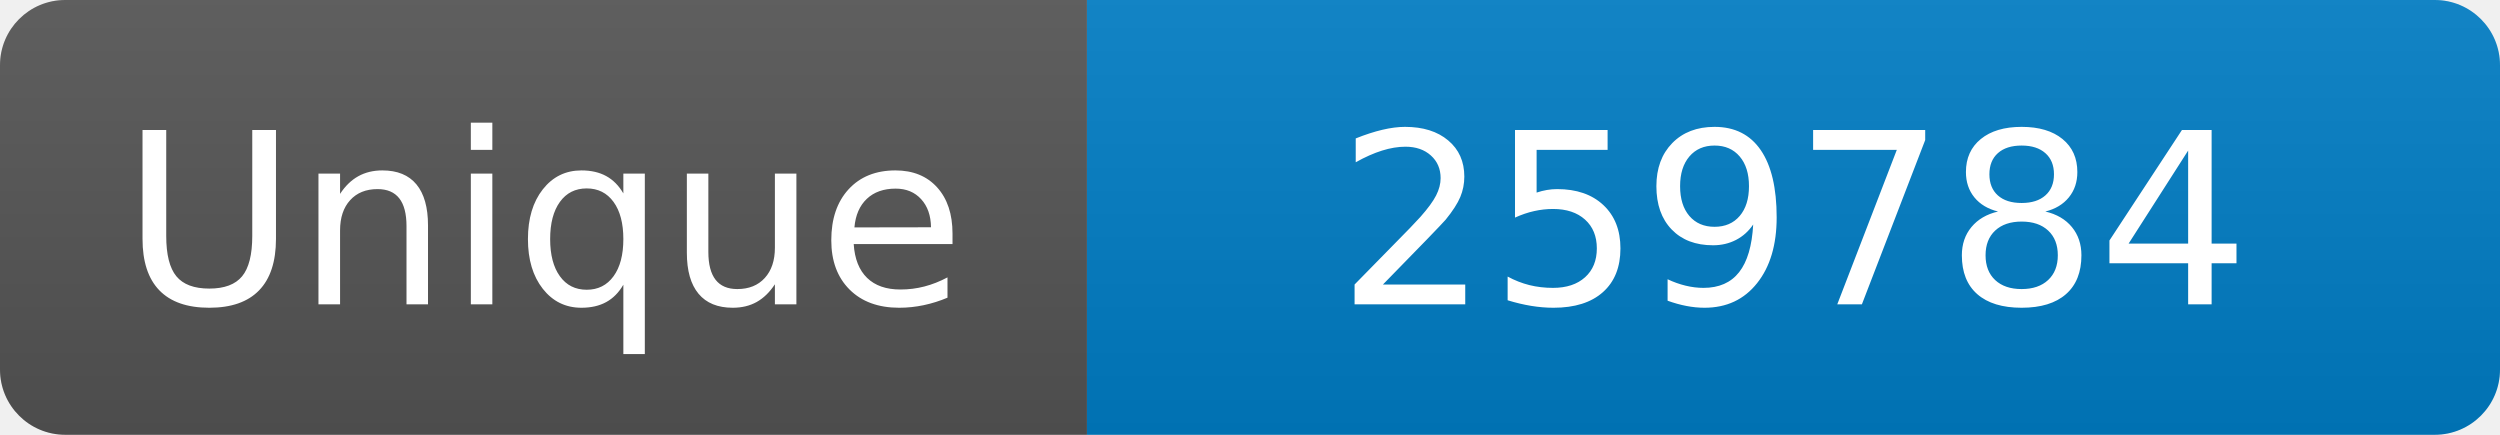
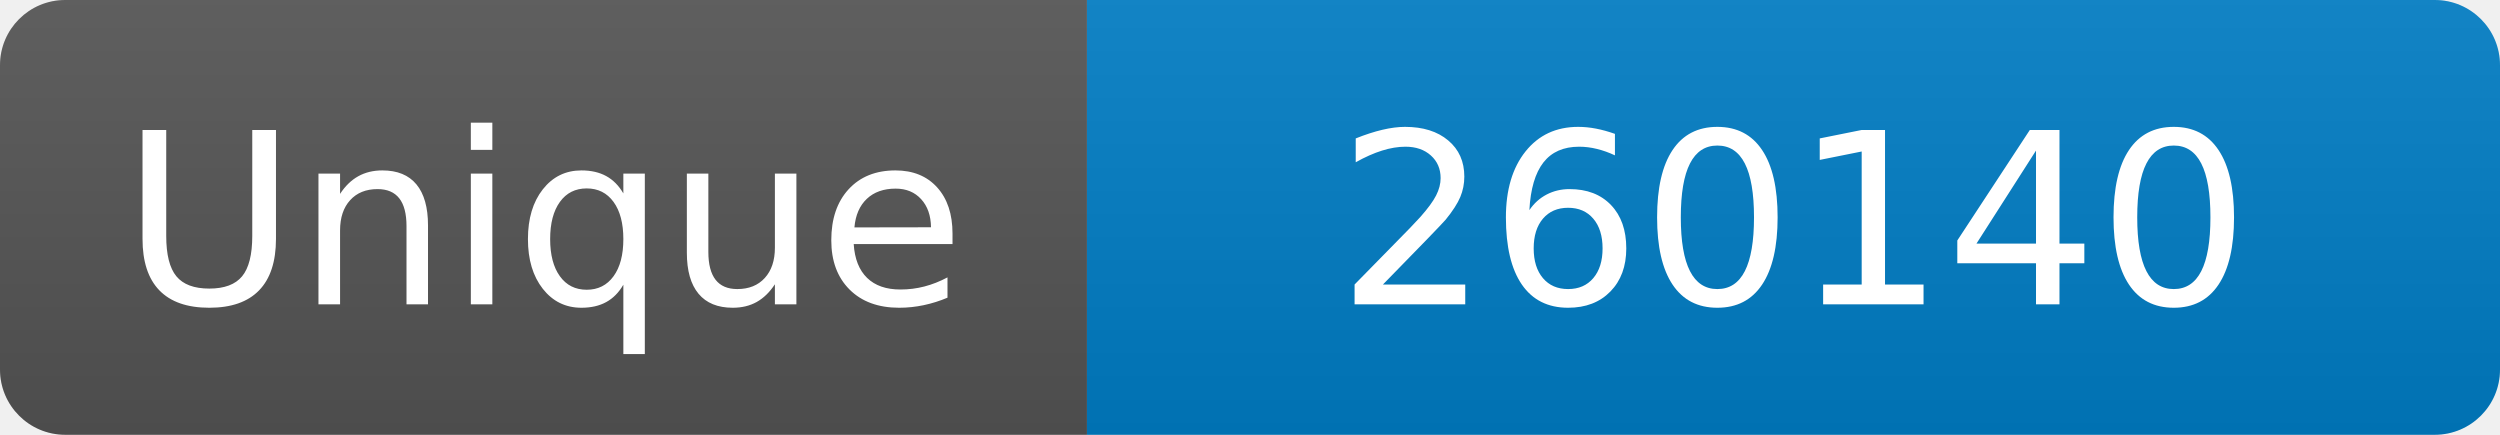
<svg xmlns="http://www.w3.org/2000/svg" width="115" height="20" role="img" aria-label="Maintained?: yes">
  <linearGradient id="s" x2="0" y2="100%">
    <stop offset="0" stop-color="#bbb" stop-opacity=".1" />
    <stop offset="1" stop-opacity=".1" />
  </linearGradient>
  <clipPath id="r">
    <rect width="115" height="20" rx="3" fill="#fff" />
  </clipPath>
  <g clip-path="url(#r)">
    <rect width="50" height="20" fill="#555" />
    <rect x="50" width="160" height="20" fill="#007ec6" />
    <rect width="115" height="20" fill="url(#s)" />
  </g>
  <g fill="#fff" text-anchor="middle" font-family="Verdana,Geneva,DejaVu Sans,sans-serif" font-size="110">
    <text x="250" y="140" transform="scale(.1)" fill="#fff">Unique</text>
-     <text x="825" y="140" transform="scale(.1)" fill="#fff">259784</text>
+     <text x="825" y="140" transform="scale(.1)" fill="#fff">260140</text>
  </g>
</svg>
